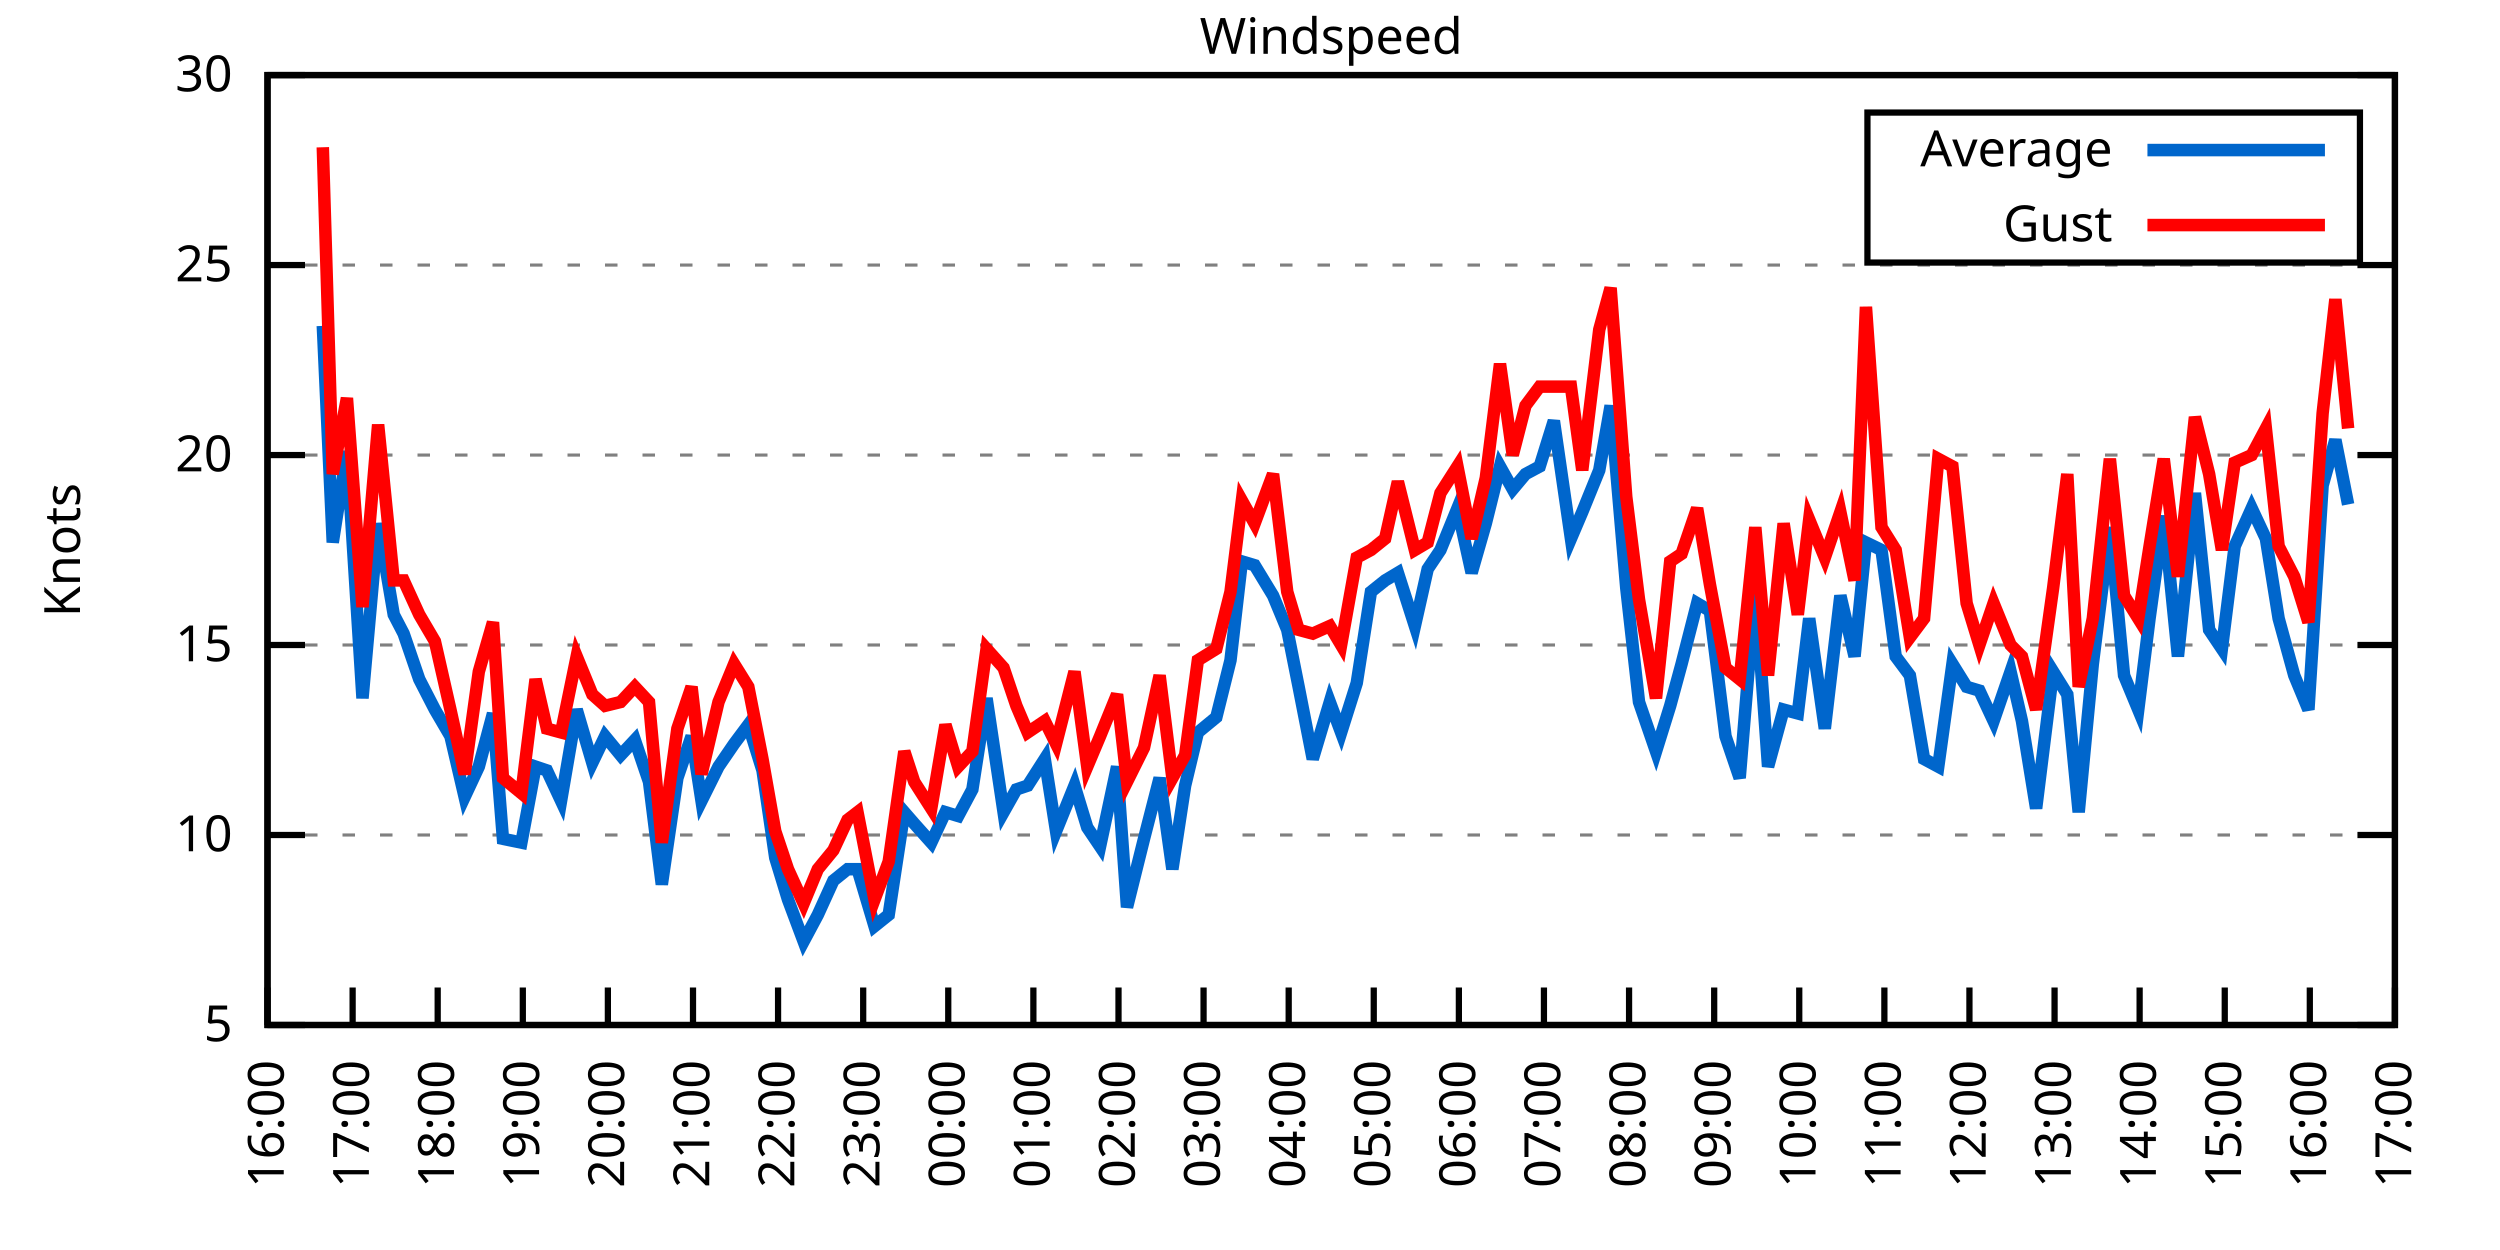
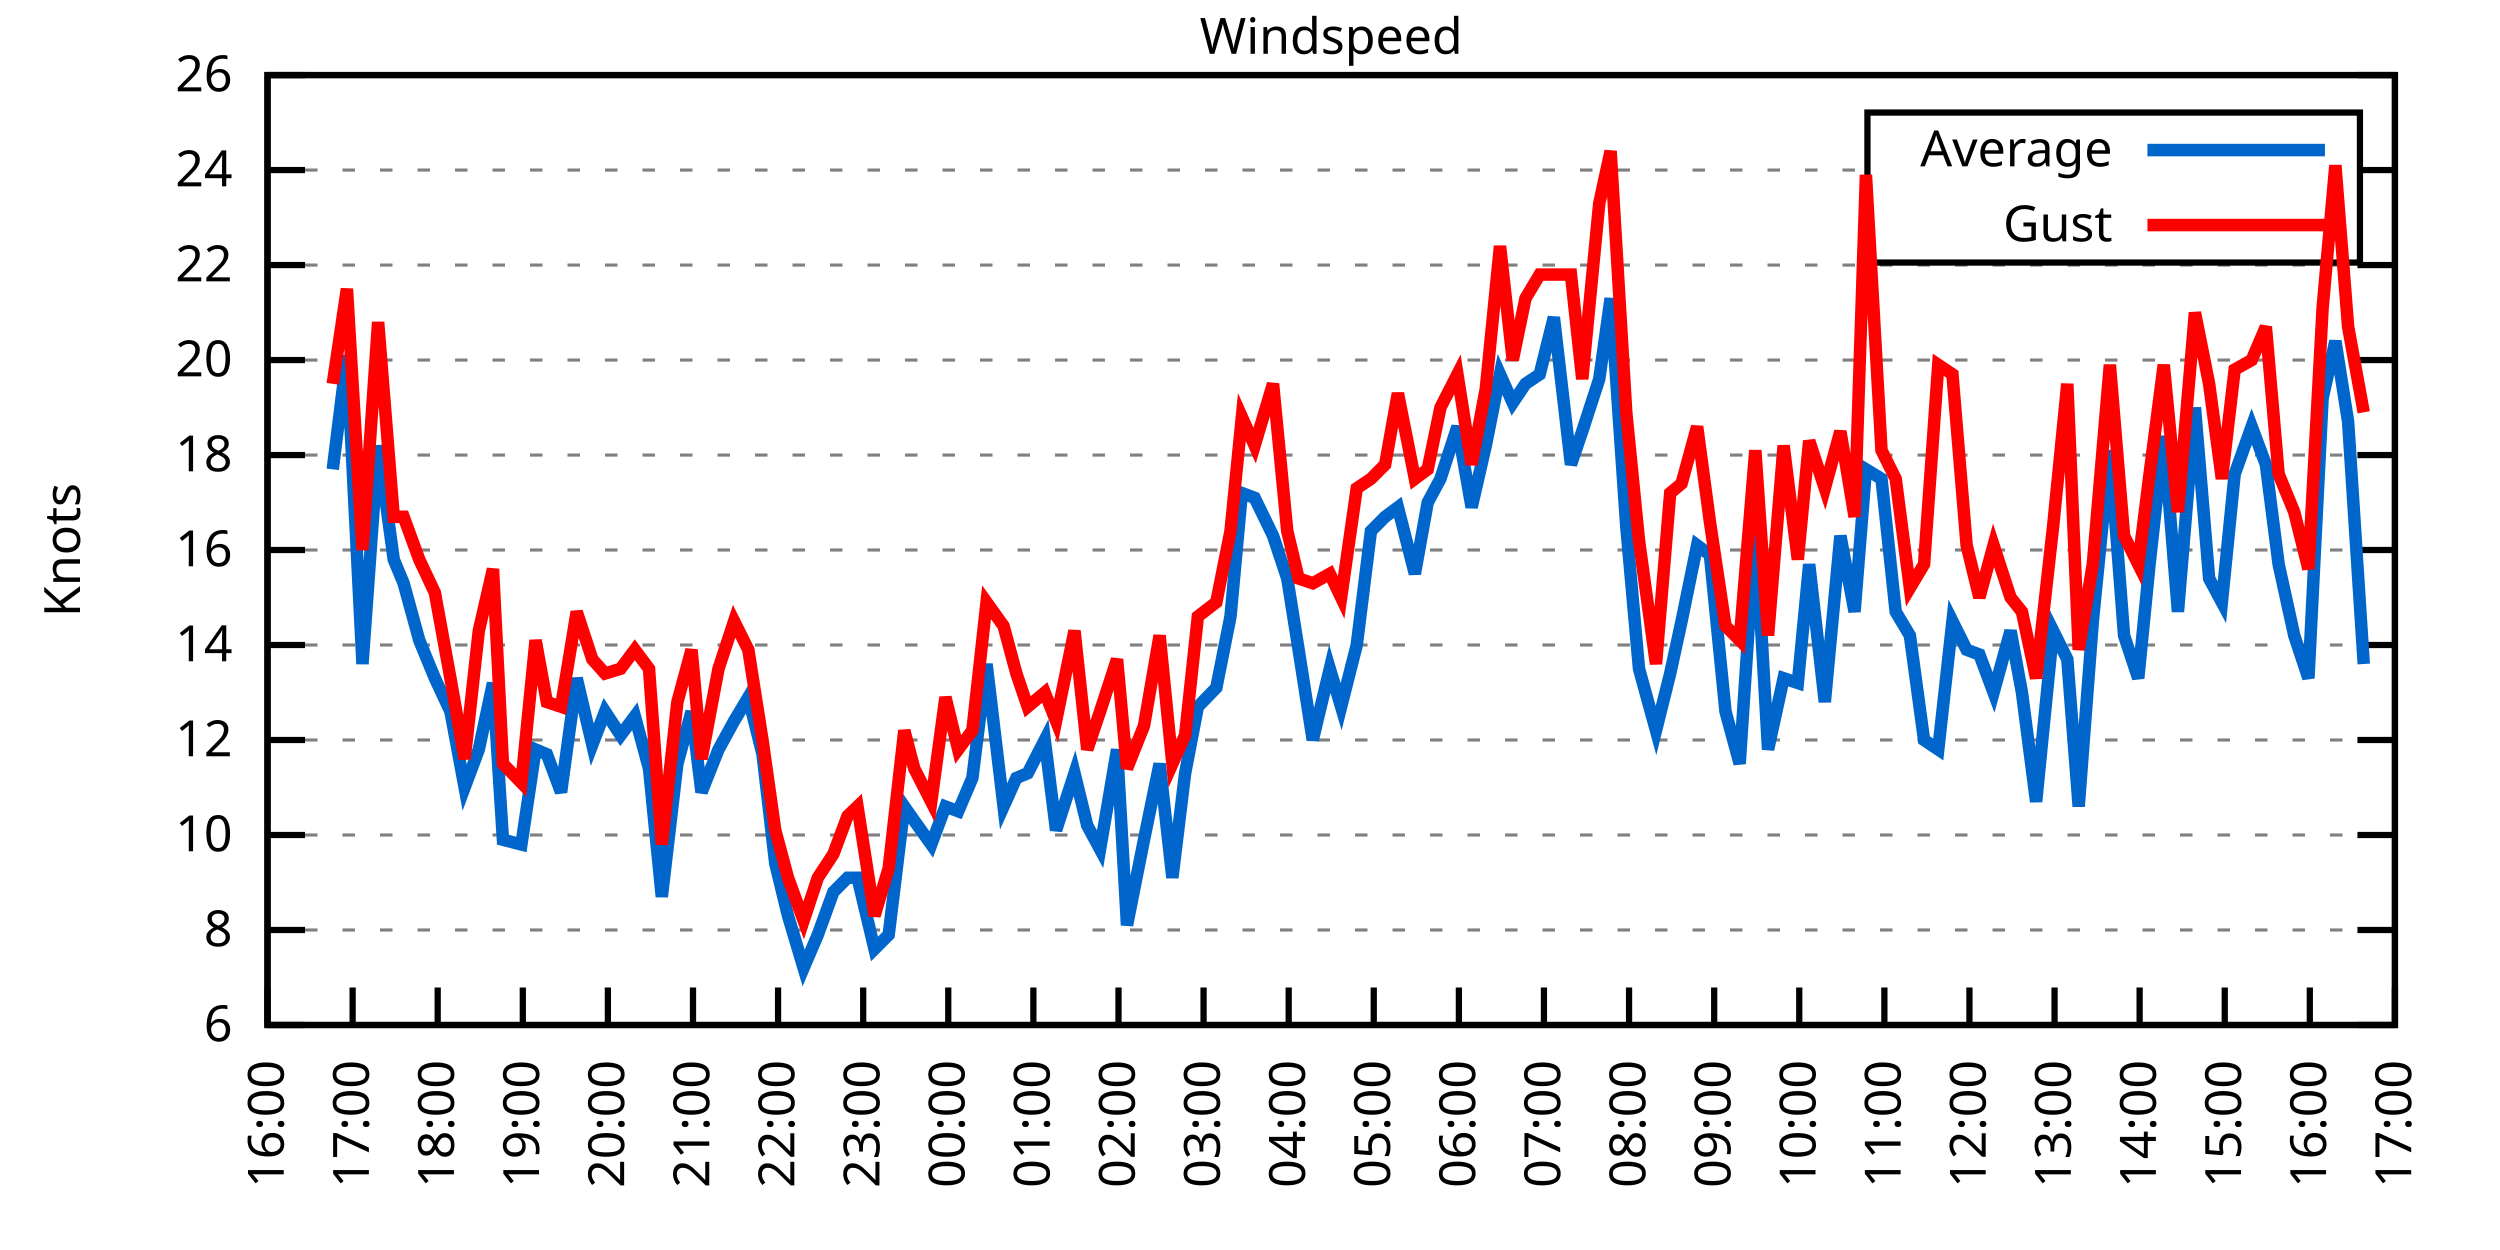
<svg xmlns="http://www.w3.org/2000/svg" xmlns:xlink="http://www.w3.org/1999/xlink" width="400" height="200" viewBox="0 0 400 200">
  <g id="gnuplot_canvas">
    <rect x="0" y="0" width="400" height="200" fill="none" />
    <defs>
      <circle id="gpDot" r="0.5" stroke-width="0.5" stroke="currentColor" />
      <path id="gpPt0" stroke-width="0.333" stroke="currentColor" d="M-1,0 h2 M0,-1 v2" />
      <path id="gpPt1" stroke-width="0.333" stroke="currentColor" d="M-1,-1 L1,1 M1,-1 L-1,1" />
      <path id="gpPt2" stroke-width="0.333" stroke="currentColor" d="M-1,0 L1,0 M0,-1 L0,1 M-1,-1 L1,1 M-1,1 L1,-1" />
      <rect id="gpPt3" stroke-width="0.333" stroke="currentColor" x="-1" y="-1" width="2" height="2" />
      <rect id="gpPt4" stroke-width="0.333" stroke="currentColor" fill="currentColor" x="-1" y="-1" width="2" height="2" />
      <circle id="gpPt5" stroke-width="0.333" stroke="currentColor" cx="0" cy="0" r="1" />
      <use xlink:href="#gpPt5" id="gpPt6" fill="currentColor" stroke="none" />
      <path id="gpPt7" stroke-width="0.333" stroke="currentColor" d="M0,-1.33 L-1.33,0.67 L1.33,0.67 z" />
      <use xlink:href="#gpPt7" id="gpPt8" fill="currentColor" stroke="none" />
      <use xlink:href="#gpPt7" id="gpPt9" stroke="currentColor" transform="rotate(180)" />
      <use xlink:href="#gpPt9" id="gpPt10" fill="currentColor" stroke="none" />
      <use xlink:href="#gpPt3" id="gpPt11" stroke="currentColor" transform="rotate(45)" />
      <use xlink:href="#gpPt11" id="gpPt12" fill="currentColor" stroke="none" />
      <path id="gpPt13" stroke-width="0.333" stroke="currentColor" d="M0,1.330 L1.265,0.411 L0.782,-1.067 L-0.782,-1.076 L-1.265,0.411 z" />
      <use xlink:href="#gpPt13" id="gpPt14" fill="currentColor" stroke="none" />
      <filter id="textbox" filterUnits="objectBoundingBox" x="0" y="0" height="1" width="1">
        <feFlood flood-color="white" flood-opacity="1" result="bgnd" />
        <feComposite in="SourceGraphic" in2="bgnd" operator="atop" />
      </filter>
      <filter id="greybox" filterUnits="objectBoundingBox" x="0" y="0" height="1" width="1">
        <feFlood flood-color="lightgrey" flood-opacity="1" result="grey" />
        <feComposite in="SourceGraphic" in2="grey" operator="atop" />
      </filter>
    </defs>
    <g fill="none" color="white" stroke="currentColor" stroke-width="1.00" stroke-linecap="butt" stroke-linejoin="miter">
</g>
    <g fill="none" color="black" stroke="currentColor" stroke-width="1.00" stroke-linecap="butt" stroke-linejoin="miter">
      <g stroke="none" shape-rendering="crispEdges">
        <polygon fill="rgb(255, 255, 255)" points="42.80,164.00 383.18,164.00 383.18,12.02 42.80,12.02 " />
      </g>
    </g>
    <g fill="none" color="black" stroke="currentColor" stroke-width="1.00" stroke-linecap="butt" stroke-linejoin="miter">
</g>
    <g fill="none" color="black" stroke="black" stroke-width="0.50" stroke-linecap="butt" stroke-linejoin="miter">
</g>
    <g fill="none" color="gray" stroke="currentColor" stroke-width="0.50" stroke-linecap="butt" stroke-linejoin="miter">
      <path stroke="gray" stroke-dasharray="2,4" class="gridline" d="M42.80,164.00 L383.19,164.00  " />
    </g>
    <g fill="none" color="gray" stroke="gray" stroke-width="1.00" stroke-linecap="butt" stroke-linejoin="miter">
</g>
    <g fill="none" color="black" stroke="currentColor" stroke-width="1.00" stroke-linecap="butt" stroke-linejoin="miter">
      <path stroke="black" d="M42.80,164.00 L48.80,164.00 M383.19,164.00 L377.19,164.00  " />
      <g transform="translate(37.20,166.60)" stroke="none" fill="black" font-family="Sans" font-size="8.00" text-anchor="end">
        <text>
-           <tspan font-family="Sans"> 5</tspan>
+           <tspan font-family="Sans"> 6</tspan>
+         </text>
+       </g>
+     </g>
+     <g fill="none" color="black" stroke="currentColor" stroke-width="1.00" stroke-linecap="butt" stroke-linejoin="miter">
+ </g>
+     <g fill="none" color="black" stroke="black" stroke-width="0.50" stroke-linecap="butt" stroke-linejoin="miter">
+ </g>
+     <g fill="none" color="gray" stroke="currentColor" stroke-width="0.50" stroke-linecap="butt" stroke-linejoin="miter">
+       <path stroke="gray" stroke-dasharray="2,4" class="gridline" d="M42.80,148.80 L383.19,148.80  " />
+     </g>
+     <g fill="none" color="gray" stroke="gray" stroke-width="1.00" stroke-linecap="butt" stroke-linejoin="miter">
+ </g>
+     <g fill="none" color="black" stroke="currentColor" stroke-width="1.00" stroke-linecap="butt" stroke-linejoin="miter">
+       <path stroke="black" d="M42.80,148.80 L48.80,148.80 M383.19,148.80 L377.19,148.80  " />
+       <g transform="translate(37.20,151.40)" stroke="none" fill="black" font-family="Sans" font-size="8.00" text-anchor="end">
+         <text>
+           <tspan font-family="Sans"> 8</tspan>
        </text>
      </g>
    </g>
    <g fill="none" color="black" stroke="currentColor" stroke-width="1.00" stroke-linecap="butt" stroke-linejoin="miter">
</g>
    <g fill="none" color="black" stroke="black" stroke-width="0.50" stroke-linecap="butt" stroke-linejoin="miter">
</g>
    <g fill="none" color="gray" stroke="currentColor" stroke-width="0.50" stroke-linecap="butt" stroke-linejoin="miter">
      <path stroke="gray" stroke-dasharray="2,4" class="gridline" d="M42.80,133.60 L383.19,133.60  " />
    </g>
    <g fill="none" color="gray" stroke="gray" stroke-width="1.00" stroke-linecap="butt" stroke-linejoin="miter">
</g>
    <g fill="none" color="black" stroke="currentColor" stroke-width="1.00" stroke-linecap="butt" stroke-linejoin="miter">
      <path stroke="black" d="M42.80,133.60 L48.80,133.60 M383.19,133.60 L377.19,133.60  " />
      <g transform="translate(37.20,136.20)" stroke="none" fill="black" font-family="Sans" font-size="8.00" text-anchor="end">
        <text>
          <tspan font-family="Sans"> 10</tspan>
        </text>
      </g>
    </g>
    <g fill="none" color="black" stroke="currentColor" stroke-width="1.00" stroke-linecap="butt" stroke-linejoin="miter">
</g>
    <g fill="none" color="black" stroke="black" stroke-width="0.50" stroke-linecap="butt" stroke-linejoin="miter">
</g>
    <g fill="none" color="gray" stroke="currentColor" stroke-width="0.50" stroke-linecap="butt" stroke-linejoin="miter">
+       <path stroke="gray" stroke-dasharray="2,4" class="gridline" d="M42.80,118.40 L383.19,118.40  " />
+     </g>
+     <g fill="none" color="gray" stroke="gray" stroke-width="1.00" stroke-linecap="butt" stroke-linejoin="miter">
+ </g>
+     <g fill="none" color="black" stroke="currentColor" stroke-width="1.00" stroke-linecap="butt" stroke-linejoin="miter">
+       <path stroke="black" d="M42.80,118.40 L48.80,118.40 M383.19,118.40 L377.19,118.40  " />
+       <g transform="translate(37.20,121.00)" stroke="none" fill="black" font-family="Sans" font-size="8.00" text-anchor="end">
+         <text>
+           <tspan font-family="Sans"> 12</tspan>
+         </text>
+       </g>
+     </g>
+     <g fill="none" color="black" stroke="currentColor" stroke-width="1.00" stroke-linecap="butt" stroke-linejoin="miter">
+ </g>
+     <g fill="none" color="black" stroke="black" stroke-width="0.50" stroke-linecap="butt" stroke-linejoin="miter">
+ </g>
+     <g fill="none" color="gray" stroke="currentColor" stroke-width="0.50" stroke-linecap="butt" stroke-linejoin="miter">
      <path stroke="gray" stroke-dasharray="2,4" class="gridline" d="M42.80,103.20 L383.19,103.20  " />
    </g>
    <g fill="none" color="gray" stroke="gray" stroke-width="1.00" stroke-linecap="butt" stroke-linejoin="miter">
</g>
    <g fill="none" color="black" stroke="currentColor" stroke-width="1.00" stroke-linecap="butt" stroke-linejoin="miter">
      <path stroke="black" d="M42.80,103.20 L48.80,103.20 M383.19,103.20 L377.19,103.20  " />
      <g transform="translate(37.20,105.80)" stroke="none" fill="black" font-family="Sans" font-size="8.00" text-anchor="end">
        <text>
-           <tspan font-family="Sans"> 15</tspan>
+           <tspan font-family="Sans"> 14</tspan>
+         </text>
+       </g>
+     </g>
+     <g fill="none" color="black" stroke="currentColor" stroke-width="1.00" stroke-linecap="butt" stroke-linejoin="miter">
+ </g>
+     <g fill="none" color="black" stroke="black" stroke-width="0.50" stroke-linecap="butt" stroke-linejoin="miter">
+ </g>
+     <g fill="none" color="gray" stroke="currentColor" stroke-width="0.50" stroke-linecap="butt" stroke-linejoin="miter">
+       <path stroke="gray" stroke-dasharray="2,4" class="gridline" d="M42.80,88.00 L383.19,88.00  " />
+     </g>
+     <g fill="none" color="gray" stroke="gray" stroke-width="1.00" stroke-linecap="butt" stroke-linejoin="miter">
+ </g>
+     <g fill="none" color="black" stroke="currentColor" stroke-width="1.00" stroke-linecap="butt" stroke-linejoin="miter">
+       <path stroke="black" d="M42.80,88.00 L48.80,88.00 M383.19,88.00 L377.19,88.00  " />
+       <g transform="translate(37.20,90.60)" stroke="none" fill="black" font-family="Sans" font-size="8.00" text-anchor="end">
+         <text>
+           <tspan font-family="Sans"> 16</tspan>
        </text>
      </g>
    </g>
    <g fill="none" color="black" stroke="currentColor" stroke-width="1.00" stroke-linecap="butt" stroke-linejoin="miter">
</g>
    <g fill="none" color="black" stroke="black" stroke-width="0.50" stroke-linecap="butt" stroke-linejoin="miter">
</g>
    <g fill="none" color="gray" stroke="currentColor" stroke-width="0.50" stroke-linecap="butt" stroke-linejoin="miter">
      <path stroke="gray" stroke-dasharray="2,4" class="gridline" d="M42.80,72.81 L383.19,72.81  " />
    </g>
    <g fill="none" color="gray" stroke="gray" stroke-width="1.00" stroke-linecap="butt" stroke-linejoin="miter">
</g>
    <g fill="none" color="black" stroke="currentColor" stroke-width="1.00" stroke-linecap="butt" stroke-linejoin="miter">
      <path stroke="black" d="M42.80,72.81 L48.80,72.81 M383.19,72.81 L377.19,72.81  " />
      <g transform="translate(37.20,75.41)" stroke="none" fill="black" font-family="Sans" font-size="8.00" text-anchor="end">
        <text>
+           <tspan font-family="Sans"> 18</tspan>
+         </text>
+       </g>
+     </g>
+     <g fill="none" color="black" stroke="currentColor" stroke-width="1.00" stroke-linecap="butt" stroke-linejoin="miter">
+ </g>
+     <g fill="none" color="black" stroke="black" stroke-width="0.50" stroke-linecap="butt" stroke-linejoin="miter">
+ </g>
+     <g fill="none" color="gray" stroke="currentColor" stroke-width="0.50" stroke-linecap="butt" stroke-linejoin="miter">
+       <path stroke="gray" stroke-dasharray="2,4" class="gridline" d="M42.80,57.61 L383.19,57.61  " />
+     </g>
+     <g fill="none" color="gray" stroke="gray" stroke-width="1.00" stroke-linecap="butt" stroke-linejoin="miter">
+ </g>
+     <g fill="none" color="black" stroke="currentColor" stroke-width="1.00" stroke-linecap="butt" stroke-linejoin="miter">
+       <path stroke="black" d="M42.80,57.61 L48.80,57.61 M383.19,57.61 L377.19,57.61  " />
+       <g transform="translate(37.20,60.21)" stroke="none" fill="black" font-family="Sans" font-size="8.00" text-anchor="end">
+         <text>
          <tspan font-family="Sans"> 20</tspan>
        </text>
      </g>
    </g>
    <g fill="none" color="black" stroke="currentColor" stroke-width="1.00" stroke-linecap="butt" stroke-linejoin="miter">
</g>
    <g fill="none" color="black" stroke="black" stroke-width="0.50" stroke-linecap="butt" stroke-linejoin="miter">
</g>
    <g fill="none" color="gray" stroke="currentColor" stroke-width="0.50" stroke-linecap="butt" stroke-linejoin="miter">
      <path stroke="gray" stroke-dasharray="2,4" class="gridline" d="M42.80,42.41 L383.19,42.41  " />
    </g>
    <g fill="none" color="gray" stroke="gray" stroke-width="1.00" stroke-linecap="butt" stroke-linejoin="miter">
</g>
    <g fill="none" color="black" stroke="currentColor" stroke-width="1.00" stroke-linecap="butt" stroke-linejoin="miter">
      <path stroke="black" d="M42.80,42.41 L48.80,42.41 M383.19,42.41 L377.19,42.41  " />
      <g transform="translate(37.20,45.01)" stroke="none" fill="black" font-family="Sans" font-size="8.00" text-anchor="end">
        <text>
-           <tspan font-family="Sans"> 25</tspan>
+           <tspan font-family="Sans"> 22</tspan>
+         </text>
+       </g>
+     </g>
+     <g fill="none" color="black" stroke="currentColor" stroke-width="1.00" stroke-linecap="butt" stroke-linejoin="miter">
+ </g>
+     <g fill="none" color="black" stroke="black" stroke-width="0.50" stroke-linecap="butt" stroke-linejoin="miter">
+ </g>
+     <g fill="none" color="gray" stroke="currentColor" stroke-width="0.50" stroke-linecap="butt" stroke-linejoin="miter">
+       <path stroke="gray" stroke-dasharray="2,4" class="gridline" d="M42.80,27.21 L298.79,27.21 M377.59,27.21 L383.19,27.21  " />
+     </g>
+     <g fill="none" color="gray" stroke="gray" stroke-width="1.00" stroke-linecap="butt" stroke-linejoin="miter">
+ </g>
+     <g fill="none" color="black" stroke="currentColor" stroke-width="1.00" stroke-linecap="butt" stroke-linejoin="miter">
+       <path stroke="black" d="M42.80,27.21 L48.80,27.21 M383.19,27.21 L377.19,27.21  " />
+       <g transform="translate(37.20,29.81)" stroke="none" fill="black" font-family="Sans" font-size="8.00" text-anchor="end">
+         <text>
+           <tspan font-family="Sans"> 24</tspan>
        </text>
      </g>
    </g>
    <g fill="none" color="black" stroke="currentColor" stroke-width="1.00" stroke-linecap="butt" stroke-linejoin="miter">
</g>
    <g fill="none" color="black" stroke="black" stroke-width="0.50" stroke-linecap="butt" stroke-linejoin="miter">
</g>
    <g fill="none" color="gray" stroke="currentColor" stroke-width="0.50" stroke-linecap="butt" stroke-linejoin="miter">
      <path stroke="gray" stroke-dasharray="2,4" class="gridline" d="M42.80,12.01 L383.19,12.01  " />
    </g>
    <g fill="none" color="gray" stroke="gray" stroke-width="1.00" stroke-linecap="butt" stroke-linejoin="miter">
</g>
    <g fill="none" color="black" stroke="currentColor" stroke-width="1.00" stroke-linecap="butt" stroke-linejoin="miter">
      <path stroke="black" d="M42.80,12.01 L48.80,12.01 M383.19,12.01 L377.19,12.01  " />
      <g transform="translate(37.20,14.61)" stroke="none" fill="black" font-family="Sans" font-size="8.00" text-anchor="end">
        <text>
-           <tspan font-family="Sans"> 30</tspan>
+           <tspan font-family="Sans"> 26</tspan>
        </text>
      </g>
    </g>
    <g fill="none" color="black" stroke="currentColor" stroke-width="1.00" stroke-linecap="butt" stroke-linejoin="miter">
      <path stroke="black" d="M42.80,164.00 L42.80,158.00  " />
      <g transform="translate(45.40,169.60) rotate(270.00)" stroke="none" fill="black" font-family="Sans" font-size="8.00" text-anchor="end">
        <text>
          <tspan font-family="Sans">16:00</tspan>
        </text>
      </g>
    </g>
    <g fill="none" color="black" stroke="currentColor" stroke-width="1.00" stroke-linecap="butt" stroke-linejoin="miter">
      <path stroke="black" d="M56.42,164.00 L56.42,158.00  " />
      <g transform="translate(59.02,169.60) rotate(270.00)" stroke="none" fill="black" font-family="Sans" font-size="8.00" text-anchor="end">
        <text>
          <tspan font-family="Sans">17:00</tspan>
        </text>
      </g>
    </g>
    <g fill="none" color="black" stroke="currentColor" stroke-width="1.00" stroke-linecap="butt" stroke-linejoin="miter">
      <path stroke="black" d="M70.03,164.00 L70.03,158.00  " />
      <g transform="translate(72.63,169.60) rotate(270.00)" stroke="none" fill="black" font-family="Sans" font-size="8.00" text-anchor="end">
        <text>
          <tspan font-family="Sans">18:00</tspan>
        </text>
      </g>
    </g>
    <g fill="none" color="black" stroke="currentColor" stroke-width="1.00" stroke-linecap="butt" stroke-linejoin="miter">
      <path stroke="black" d="M83.65,164.00 L83.65,158.00  " />
      <g transform="translate(86.25,169.60) rotate(270.00)" stroke="none" fill="black" font-family="Sans" font-size="8.00" text-anchor="end">
        <text>
          <tspan font-family="Sans">19:00</tspan>
        </text>
      </g>
    </g>
    <g fill="none" color="black" stroke="currentColor" stroke-width="1.00" stroke-linecap="butt" stroke-linejoin="miter">
      <path stroke="black" d="M97.26,164.00 L97.26,158.00  " />
      <g transform="translate(99.86,169.60) rotate(270.00)" stroke="none" fill="black" font-family="Sans" font-size="8.00" text-anchor="end">
        <text>
          <tspan font-family="Sans">20:00</tspan>
        </text>
      </g>
    </g>
    <g fill="none" color="black" stroke="currentColor" stroke-width="1.00" stroke-linecap="butt" stroke-linejoin="miter">
      <path stroke="black" d="M110.88,164.00 L110.88,158.00  " />
      <g transform="translate(113.48,169.60) rotate(270.00)" stroke="none" fill="black" font-family="Sans" font-size="8.00" text-anchor="end">
        <text>
          <tspan font-family="Sans">21:00</tspan>
        </text>
      </g>
    </g>
    <g fill="none" color="black" stroke="currentColor" stroke-width="1.00" stroke-linecap="butt" stroke-linejoin="miter">
      <path stroke="black" d="M124.49,164.00 L124.49,158.00  " />
      <g transform="translate(127.09,169.60) rotate(270.00)" stroke="none" fill="black" font-family="Sans" font-size="8.00" text-anchor="end">
        <text>
          <tspan font-family="Sans">22:00</tspan>
        </text>
      </g>
    </g>
    <g fill="none" color="black" stroke="currentColor" stroke-width="1.00" stroke-linecap="butt" stroke-linejoin="miter">
      <path stroke="black" d="M138.11,164.00 L138.11,158.00  " />
      <g transform="translate(140.71,169.60) rotate(270.00)" stroke="none" fill="black" font-family="Sans" font-size="8.00" text-anchor="end">
        <text>
          <tspan font-family="Sans">23:00</tspan>
        </text>
      </g>
    </g>
    <g fill="none" color="black" stroke="currentColor" stroke-width="1.00" stroke-linecap="butt" stroke-linejoin="miter">
      <path stroke="black" d="M151.72,164.00 L151.72,158.00  " />
      <g transform="translate(154.32,169.60) rotate(270.00)" stroke="none" fill="black" font-family="Sans" font-size="8.00" text-anchor="end">
        <text>
          <tspan font-family="Sans">00:00</tspan>
        </text>
      </g>
    </g>
    <g fill="none" color="black" stroke="currentColor" stroke-width="1.00" stroke-linecap="butt" stroke-linejoin="miter">
      <path stroke="black" d="M165.34,164.00 L165.34,158.00  " />
      <g transform="translate(167.94,169.60) rotate(270.00)" stroke="none" fill="black" font-family="Sans" font-size="8.00" text-anchor="end">
        <text>
          <tspan font-family="Sans">01:00</tspan>
        </text>
      </g>
    </g>
    <g fill="none" color="black" stroke="currentColor" stroke-width="1.00" stroke-linecap="butt" stroke-linejoin="miter">
      <path stroke="black" d="M178.96,164.00 L178.96,158.00  " />
      <g transform="translate(181.56,169.60) rotate(270.00)" stroke="none" fill="black" font-family="Sans" font-size="8.00" text-anchor="end">
        <text>
          <tspan font-family="Sans">02:00</tspan>
        </text>
      </g>
    </g>
    <g fill="none" color="black" stroke="currentColor" stroke-width="1.00" stroke-linecap="butt" stroke-linejoin="miter">
      <path stroke="black" d="M192.57,164.00 L192.57,158.00  " />
      <g transform="translate(195.17,169.60) rotate(270.00)" stroke="none" fill="black" font-family="Sans" font-size="8.00" text-anchor="end">
        <text>
          <tspan font-family="Sans">03:00</tspan>
        </text>
      </g>
    </g>
    <g fill="none" color="black" stroke="currentColor" stroke-width="1.00" stroke-linecap="butt" stroke-linejoin="miter">
      <path stroke="black" d="M206.19,164.00 L206.19,158.00  " />
      <g transform="translate(208.79,169.60) rotate(270.00)" stroke="none" fill="black" font-family="Sans" font-size="8.00" text-anchor="end">
        <text>
          <tspan font-family="Sans">04:00</tspan>
        </text>
      </g>
    </g>
    <g fill="none" color="black" stroke="currentColor" stroke-width="1.00" stroke-linecap="butt" stroke-linejoin="miter">
      <path stroke="black" d="M219.80,164.00 L219.80,158.00  " />
      <g transform="translate(222.40,169.60) rotate(270.00)" stroke="none" fill="black" font-family="Sans" font-size="8.00" text-anchor="end">
        <text>
          <tspan font-family="Sans">05:00</tspan>
        </text>
      </g>
    </g>
    <g fill="none" color="black" stroke="currentColor" stroke-width="1.00" stroke-linecap="butt" stroke-linejoin="miter">
      <path stroke="black" d="M233.42,164.00 L233.42,158.00  " />
      <g transform="translate(236.02,169.60) rotate(270.00)" stroke="none" fill="black" font-family="Sans" font-size="8.00" text-anchor="end">
        <text>
          <tspan font-family="Sans">06:00</tspan>
        </text>
      </g>
    </g>
    <g fill="none" color="black" stroke="currentColor" stroke-width="1.00" stroke-linecap="butt" stroke-linejoin="miter">
      <path stroke="black" d="M247.03,164.00 L247.03,158.00  " />
      <g transform="translate(249.63,169.60) rotate(270.00)" stroke="none" fill="black" font-family="Sans" font-size="8.00" text-anchor="end">
        <text>
          <tspan font-family="Sans">07:00</tspan>
        </text>
      </g>
    </g>
    <g fill="none" color="black" stroke="currentColor" stroke-width="1.00" stroke-linecap="butt" stroke-linejoin="miter">
      <path stroke="black" d="M260.65,164.00 L260.65,158.00  " />
      <g transform="translate(263.25,169.60) rotate(270.00)" stroke="none" fill="black" font-family="Sans" font-size="8.00" text-anchor="end">
        <text>
          <tspan font-family="Sans">08:00</tspan>
        </text>
      </g>
    </g>
    <g fill="none" color="black" stroke="currentColor" stroke-width="1.00" stroke-linecap="butt" stroke-linejoin="miter">
      <path stroke="black" d="M274.27,164.00 L274.27,158.00  " />
      <g transform="translate(276.87,169.60) rotate(270.00)" stroke="none" fill="black" font-family="Sans" font-size="8.00" text-anchor="end">
        <text>
          <tspan font-family="Sans">09:00</tspan>
        </text>
      </g>
    </g>
    <g fill="none" color="black" stroke="currentColor" stroke-width="1.00" stroke-linecap="butt" stroke-linejoin="miter">
      <path stroke="black" d="M287.88,164.00 L287.88,158.00  " />
      <g transform="translate(290.48,169.60) rotate(270.00)" stroke="none" fill="black" font-family="Sans" font-size="8.00" text-anchor="end">
        <text>
          <tspan font-family="Sans">10:00</tspan>
        </text>
      </g>
    </g>
    <g fill="none" color="black" stroke="currentColor" stroke-width="1.00" stroke-linecap="butt" stroke-linejoin="miter">
      <path stroke="black" d="M301.50,164.00 L301.50,158.00  " />
      <g transform="translate(304.10,169.60) rotate(270.00)" stroke="none" fill="black" font-family="Sans" font-size="8.00" text-anchor="end">
        <text>
          <tspan font-family="Sans">11:00</tspan>
        </text>
      </g>
    </g>
    <g fill="none" color="black" stroke="currentColor" stroke-width="1.00" stroke-linecap="butt" stroke-linejoin="miter">
      <path stroke="black" d="M315.11,164.00 L315.11,158.00  " />
      <g transform="translate(317.71,169.60) rotate(270.00)" stroke="none" fill="black" font-family="Sans" font-size="8.00" text-anchor="end">
        <text>
          <tspan font-family="Sans">12:00</tspan>
        </text>
      </g>
    </g>
    <g fill="none" color="black" stroke="currentColor" stroke-width="1.00" stroke-linecap="butt" stroke-linejoin="miter">
      <path stroke="black" d="M328.73,164.00 L328.73,158.00  " />
      <g transform="translate(331.33,169.60) rotate(270.00)" stroke="none" fill="black" font-family="Sans" font-size="8.00" text-anchor="end">
        <text>
          <tspan font-family="Sans">13:00</tspan>
        </text>
      </g>
    </g>
    <g fill="none" color="black" stroke="currentColor" stroke-width="1.00" stroke-linecap="butt" stroke-linejoin="miter">
      <path stroke="black" d="M342.34,164.00 L342.34,158.00  " />
      <g transform="translate(344.94,169.60) rotate(270.00)" stroke="none" fill="black" font-family="Sans" font-size="8.00" text-anchor="end">
        <text>
          <tspan font-family="Sans">14:00</tspan>
        </text>
      </g>
    </g>
    <g fill="none" color="black" stroke="currentColor" stroke-width="1.00" stroke-linecap="butt" stroke-linejoin="miter">
      <path stroke="black" d="M355.96,164.00 L355.96,158.00  " />
      <g transform="translate(358.56,169.60) rotate(270.00)" stroke="none" fill="black" font-family="Sans" font-size="8.00" text-anchor="end">
        <text>
          <tspan font-family="Sans">15:00</tspan>
        </text>
      </g>
    </g>
    <g fill="none" color="black" stroke="currentColor" stroke-width="1.00" stroke-linecap="butt" stroke-linejoin="miter">
      <path stroke="black" d="M369.57,164.00 L369.57,158.00  " />
      <g transform="translate(372.17,169.60) rotate(270.00)" stroke="none" fill="black" font-family="Sans" font-size="8.00" text-anchor="end">
        <text>
          <tspan font-family="Sans">16:00</tspan>
        </text>
      </g>
    </g>
    <g fill="none" color="black" stroke="currentColor" stroke-width="1.00" stroke-linecap="butt" stroke-linejoin="miter">
      <path stroke="black" d="M383.19,164.00 L383.19,158.00  " />
      <g transform="translate(385.79,169.60) rotate(270.00)" stroke="none" fill="black" font-family="Sans" font-size="8.00" text-anchor="end">
        <text>
          <tspan font-family="Sans">17:00</tspan>
        </text>
      </g>
    </g>
    <g fill="none" color="black" stroke="currentColor" stroke-width="1.00" stroke-linecap="butt" stroke-linejoin="miter">
</g>
    <g fill="none" color="black" stroke="currentColor" stroke-width="1.00" stroke-linecap="butt" stroke-linejoin="miter">
      <path stroke="black" d="M42.80,12.01 L42.80,164.00 L383.19,164.00 L383.19,12.01 L42.80,12.01 Z  " />
    </g>
    <g fill="none" color="black" stroke="currentColor" stroke-width="1.00" stroke-linecap="butt" stroke-linejoin="miter">
</g>
    <g fill="none" color="black" stroke="currentColor" stroke-width="1.00" stroke-linecap="butt" stroke-linejoin="miter">
      <path stroke="black" d="M298.79,42.01 L298.79,18.01 L377.59,18.01 L377.59,42.01 L298.79,42.01 Z  " />
    </g>
    <g id="Windspeed_plot_1">
      <g fill="none" color="white" stroke="black" stroke-width="2.00" stroke-linecap="butt" stroke-linejoin="miter">
</g>
      <g fill="none" color="black" stroke="currentColor" stroke-width="2.00" stroke-linecap="butt" stroke-linejoin="miter">
        <g transform="translate(337.99,26.61)" stroke="none" fill="black" font-family="Sans" font-size="8.00" text-anchor="end">
          <text>
            <tspan font-family="Sans">Average</tspan>
          </text>
        </g>
      </g>
      <g fill="none" color="black" stroke="currentColor" stroke-width="2.00" stroke-linecap="butt" stroke-linejoin="miter">
-         <path stroke="rgb(  0, 102, 204)" d="M343.59,24.01 L371.99,24.01 M51.65,52.14 L53.24,86.79 L55.51,72.20 L58.00,111.72 L60.50,83.75 L63.00,98.34   L64.58,101.38 L67.08,108.68 L69.58,113.54 L72.07,117.80 L74.34,127.52 L76.61,122.66 L78.88,114.15 L80.47,134.21   L83.42,134.82 L85.69,122.66 L87.50,123.27 L89.77,128.13 L92.27,113.54 L94.77,122.05 L96.81,117.80 L99.30,120.83   L101.57,118.40 L103.84,125.09 L105.89,141.51 L108.38,124.48 L110.65,117.80 L112.24,128.13 L114.96,122.66 L117.46,119.01   L119.73,115.97 L122.00,123.27 L124.04,137.25 L126.08,143.94 L128.58,150.62 L130.85,146.37 L133.34,140.90 L135.61,139.07   L137.20,139.07 L139.92,148.19 L142.19,146.37 L144.69,129.95 L146.28,131.78 L149.00,134.82 L151.27,129.95 L153.31,130.56   L155.58,126.31 L157.85,111.72 L160.57,129.95 L162.62,126.31 L164.43,125.70 L167.16,121.44 L168.97,132.99 L171.92,125.70   L173.96,132.39 L176.01,135.43 L178.73,122.66 L180.32,145.15 L183.04,134.21 L185.54,124.48 L187.58,139.07 L189.62,125.70   L191.66,117.19 L194.61,114.76 L196.88,105.64 L198.70,89.83 L200.74,90.44 L203.69,95.30 L205.96,100.77 L207.78,109.89   L210.04,121.44 L212.77,112.32 L214.58,117.19 L217.08,109.28 L219.35,94.69 L221.62,92.87 L223.66,91.65 L226.38,100.16   L228.43,91.04 L230.47,88.00 L233.19,81.32 L235.46,91.65 L237.73,83.75 L240.00,74.63 L242.04,78.28 L244.08,75.85   L246.35,74.63 L248.62,67.33 L251.35,86.18 L253.16,81.93 L255.88,75.24 L257.70,64.90 L260.20,94.08 L262.24,112.32   L264.96,120.23 L267.23,112.93 L269.05,106.24 L271.54,96.52 L273.58,97.73 L276.08,117.80 L278.35,124.48 L280.85,94.08   L282.89,122.66 L285.38,113.54 L287.65,114.15 L289.47,98.95 L291.97,116.58 L294.46,95.30 L296.73,105.03 L298.55,86.79   L301.04,88.00 L303.31,105.03 L305.58,108.07 L307.85,121.44 L310.12,122.66 L312.39,106.24 L314.66,109.89 L316.70,110.50   L318.97,115.36 L321.69,107.46 L323.51,115.36 L325.78,129.35 L328.50,107.46 L330.77,111.11 L332.59,129.95 L334.85,106.24   L337.58,84.36 L339.85,108.07 L342.12,113.54 L343.93,98.95 L346.20,82.53 L348.47,105.03 L351.19,78.89 L353.46,100.77   L355.50,103.81 L357.55,87.40 L360.27,81.32 L362.54,86.18 L364.58,98.95 L367.08,108.07 L369.35,113.54 L371.62,77.67   L373.66,70.37 L375.70,80.71  " />
+         <path stroke="rgb(  0, 102, 204)" d="M343.59,24.01 L371.99,24.01 M53.24,75.09 L55.51,56.85 L58.00,106.24 L60.50,71.29 L63.00,89.52 L64.58,93.32   L67.08,102.44 L69.58,108.52 L72.07,113.84 L74.34,126.00 L76.61,119.92 L78.88,109.28 L80.47,134.36 L83.42,135.12   L85.69,119.92 L87.50,120.68 L89.77,126.76 L92.27,108.52 L94.77,119.16 L96.81,113.84 L99.30,117.64 L101.57,114.60   L103.84,122.96 L105.89,143.48 L108.38,122.20 L110.65,113.84 L112.24,126.76 L114.96,119.92 L117.46,115.36 L119.73,111.56   L122.00,120.68 L124.04,138.16 L126.08,146.52 L128.58,154.88 L130.85,149.56 L133.34,142.72 L135.61,140.44 L137.20,140.44   L139.92,151.84 L142.19,149.56 L144.69,129.04 L146.28,131.32 L149.00,135.12 L151.27,129.04 L153.31,129.80 L155.58,124.48   L157.85,106.24 L160.57,129.04 L162.62,124.48 L164.43,123.72 L167.16,118.40 L168.97,132.84 L171.92,123.72 L173.96,132.08   L176.01,135.88 L178.73,119.92 L180.32,148.04 L183.04,134.36 L185.54,122.20 L187.58,140.44 L189.62,123.72 L191.66,113.08   L194.61,110.04 L196.88,98.64 L198.70,78.89 L200.74,79.65 L203.69,85.73 L205.96,92.56 L207.78,103.96 L210.04,118.40   L212.77,107.00 L214.58,113.08 L217.08,103.20 L219.35,84.97 L221.62,82.69 L223.66,81.17 L226.38,91.80 L228.43,80.41   L230.47,76.61 L233.19,68.25 L235.46,81.17 L237.73,71.29 L240.00,59.89 L242.04,64.45 L244.08,61.41 L246.35,59.89   L248.62,50.77 L251.35,74.33 L253.16,69.01 L255.88,60.65 L257.70,47.73 L260.20,84.21 L262.24,107.00 L264.96,116.88   L267.23,107.76 L269.05,99.40 L271.54,87.25 L273.58,88.76 L276.08,113.84 L278.35,122.20 L280.85,84.21 L282.89,119.92   L285.38,108.52 L287.65,109.28 L289.47,90.28 L291.97,112.32 L294.46,85.73 L296.73,97.88 L298.55,75.09 L301.04,76.61   L303.31,97.88 L305.58,101.68 L307.85,118.40 L310.12,119.92 L312.39,99.40 L314.66,103.96 L316.70,104.72 L318.97,110.80   L321.69,100.92 L323.51,110.80 L325.78,128.28 L328.50,100.92 L330.77,105.48 L332.59,129.04 L334.85,99.40 L337.58,72.05   L339.85,101.68 L342.12,108.52 L343.93,90.28 L346.20,69.77 L348.47,97.88 L351.19,65.21 L353.46,92.56 L355.50,96.36   L357.55,75.85 L360.27,68.25 L362.54,74.33 L364.58,90.28 L367.08,101.68 L369.35,108.52 L371.62,63.69 L373.66,54.57   L375.70,67.49 L378.20,106.24  " />
      </g>
    </g>
    <g id="Windspeed_plot_2">
      <g fill="none" color="black" stroke="currentColor" stroke-width="2.00" stroke-linecap="butt" stroke-linejoin="miter">
        <g transform="translate(337.99,38.61)" stroke="none" fill="black" font-family="Sans" font-size="8.00" text-anchor="end">
          <text>
            <tspan font-family="Sans">Gust</tspan>
          </text>
        </g>
      </g>
      <g fill="none" color="black" stroke="currentColor" stroke-width="2.00" stroke-linecap="butt" stroke-linejoin="miter">
-         <path stroke="rgb(255,   0,   0)" d="M343.59,36.01 L371.99,36.01 M51.65,23.56 L53.24,75.85 L55.51,63.69 L58.00,97.12 L60.50,67.94 L63.00,92.87   L64.58,92.87 L67.08,98.34 L69.58,102.60 L72.07,113.54 L74.34,123.87 L76.61,107.46 L78.88,99.56 L80.47,124.48   L83.42,126.91 L85.69,108.68 L87.50,116.58 L89.77,117.19 L92.27,105.03 L94.77,111.11 L96.81,112.93 L99.30,112.32   L101.57,109.89 L103.84,112.32 L105.89,134.82 L108.38,116.58 L110.65,109.89 L112.24,123.87 L114.96,112.32 L117.46,106.24   L119.73,109.89 L122.00,121.44 L124.04,132.99 L126.08,139.07 L128.58,144.55 L130.85,139.07 L133.34,136.03 L135.61,131.17   L137.20,129.95 L139.92,143.94 L142.19,137.86 L144.69,120.23 L146.28,125.09 L149.00,129.35 L151.27,115.97 L153.31,122.66   L155.58,120.23 L157.85,103.81 L160.57,106.85 L162.62,112.93 L164.43,117.19 L167.16,115.36 L168.97,119.01 L171.92,107.46   L173.96,122.66 L176.01,117.80 L178.73,111.11 L180.32,125.09 L183.04,119.62 L185.54,108.07 L187.58,124.48 L189.62,120.83   L191.66,105.64 L194.61,103.81 L196.88,94.69 L198.70,80.10 L200.74,83.75 L203.69,75.85 L205.96,94.69 L207.78,100.77   L210.04,101.38 L212.77,100.16 L214.58,103.20 L217.08,89.22 L219.35,88.00 L221.62,86.18 L223.66,77.06 L226.38,88.00   L228.43,86.79 L230.47,78.89 L233.19,74.63 L235.46,86.18 L237.73,76.45 L240.00,58.21 L242.04,72.81 L244.08,64.90   L246.35,61.86 L248.62,61.86 L251.35,61.86 L253.16,75.24 L255.88,52.74 L257.70,46.06 L260.20,79.49 L262.24,95.91   L264.96,111.72 L267.23,89.83 L269.05,88.61 L271.54,81.32 L273.58,93.48 L276.08,106.85 L278.35,108.68 L280.85,84.36   L282.89,108.07 L285.38,83.75 L287.65,98.34 L289.47,83.14 L291.97,89.22 L294.46,81.93 L296.73,92.87 L298.55,49.10   L301.04,84.36 L303.31,88.00 L305.58,101.99 L307.85,98.95 L310.12,73.41 L312.39,74.63 L314.66,96.52 L316.70,103.20   L318.97,96.52 L321.69,103.20 L323.51,105.03 L325.78,113.54 L328.50,94.08 L330.77,75.85 L332.59,109.89 L334.85,98.95   L337.58,73.41 L339.85,95.30 L342.12,98.95 L343.93,87.40 L346.20,73.41 L348.47,92.26 L351.19,66.73 L353.46,75.85   L355.50,88.00 L357.55,74.02 L360.27,72.81 L362.54,68.55 L364.58,87.40 L367.08,92.26 L369.35,99.56 L371.62,66.12   L373.66,47.88 L375.70,68.55  " />
+         <path stroke="rgb(255,   0,   0)" d="M343.59,36.01 L371.99,36.01 M53.24,61.41 L55.51,46.21 L58.00,88.00 L60.50,51.53 L63.00,82.69 L64.58,82.69   L67.08,89.52 L69.58,94.84 L72.07,108.52 L74.34,121.44 L76.61,100.92 L78.88,91.04 L80.47,122.20 L83.42,125.24   L85.69,102.44 L87.50,112.32 L89.77,113.08 L92.27,97.88 L94.77,105.48 L96.81,107.76 L99.30,107.00 L101.57,103.96   L103.84,107.00 L105.89,135.12 L108.38,112.32 L110.65,103.96 L112.24,121.44 L114.96,107.00 L117.46,99.40 L119.73,103.96   L122.00,118.40 L124.04,132.84 L126.08,140.44 L128.58,147.28 L130.85,140.44 L133.34,136.64 L135.61,130.56 L137.20,129.04   L139.92,146.52 L142.19,138.92 L144.69,116.88 L146.28,122.96 L149.00,128.28 L151.27,111.56 L153.31,119.92 L155.58,116.88   L157.85,96.36 L160.57,100.16 L162.62,107.76 L164.43,113.08 L167.16,110.80 L168.97,115.36 L171.92,100.92 L173.96,119.92   L176.01,113.84 L178.73,105.48 L180.32,122.96 L183.04,116.12 L185.54,101.68 L187.58,122.20 L189.62,117.64 L191.66,98.64   L194.61,96.36 L196.88,84.97 L198.70,66.73 L200.74,71.29 L203.69,61.41 L205.96,84.97 L207.78,92.56 L210.04,93.32   L212.77,91.80 L214.58,95.60 L217.08,78.13 L219.35,76.61 L221.62,74.33 L223.66,62.93 L226.38,76.61 L228.43,75.09   L230.47,65.21 L233.19,59.89 L235.46,74.33 L237.73,62.17 L240.00,39.37 L242.04,57.61 L244.08,47.73 L246.35,43.93   L248.62,43.93 L251.35,43.93 L253.16,60.65 L255.88,32.53 L257.70,24.17 L260.20,65.97 L262.24,86.49 L264.96,106.24   L267.23,78.89 L269.05,77.37 L271.54,68.25 L273.58,83.45 L276.08,100.16 L278.35,102.44 L280.85,72.05 L282.89,101.68   L285.38,71.29 L287.65,89.52 L289.47,70.53 L291.97,78.13 L294.46,69.01 L296.73,82.69 L298.55,27.97 L301.04,72.05   L303.31,76.61 L305.58,94.08 L307.85,90.28 L310.12,58.37 L312.39,59.89 L314.66,87.25 L316.70,95.60 L318.97,87.25   L321.69,95.60 L323.51,97.88 L325.78,108.52 L328.50,84.21 L330.77,61.41 L332.59,103.96 L334.85,90.28 L337.58,58.37   L339.85,85.73 L342.12,90.28 L343.93,75.85 L346.20,58.37 L348.47,81.93 L351.19,50.01 L353.46,61.41 L355.50,76.61   L357.55,59.13 L360.27,57.61 L362.54,52.29 L364.58,75.85 L367.08,81.93 L369.35,91.04 L371.62,49.25 L373.66,26.45   L375.70,52.29 L378.20,65.97  " />
      </g>
    </g>
    <g fill="none" color="black" stroke="currentColor" stroke-width="2.00" stroke-linecap="butt" stroke-linejoin="miter">
</g>
    <g fill="none" color="black" stroke="black" stroke-width="1.00" stroke-linecap="butt" stroke-linejoin="miter">
</g>
    <g fill="none" color="black" stroke="currentColor" stroke-width="1.00" stroke-linecap="butt" stroke-linejoin="miter">
      <path stroke="black" d="M42.80,12.01 L42.80,164.00 L383.19,164.00 L383.19,12.01 L42.80,12.01 Z  " />
      <g transform="translate(12.80,88.01) rotate(270.00)" stroke="none" fill="black" font-family="Sans" font-size="8.00" text-anchor="middle">
        <text>
          <tspan font-family="Sans">Knots</tspan>
        </text>
      </g>
    </g>
    <g fill="none" color="black" stroke="currentColor" stroke-width="1.00" stroke-linecap="butt" stroke-linejoin="miter">
</g>
    <g fill="none" color="black" stroke="currentColor" stroke-width="1.00" stroke-linecap="butt" stroke-linejoin="miter">
      <g transform="translate(212.99,8.61)" stroke="none" fill="black" font-family="Sans" font-size="8.00" text-anchor="middle">
        <text>
          <tspan font-family="Sans">Windspeed</tspan>
        </text>
      </g>
    </g>
    <g fill="none" color="black" stroke="currentColor" stroke-width="1.00" stroke-linecap="butt" stroke-linejoin="miter">
</g>
  </g>
</svg>
